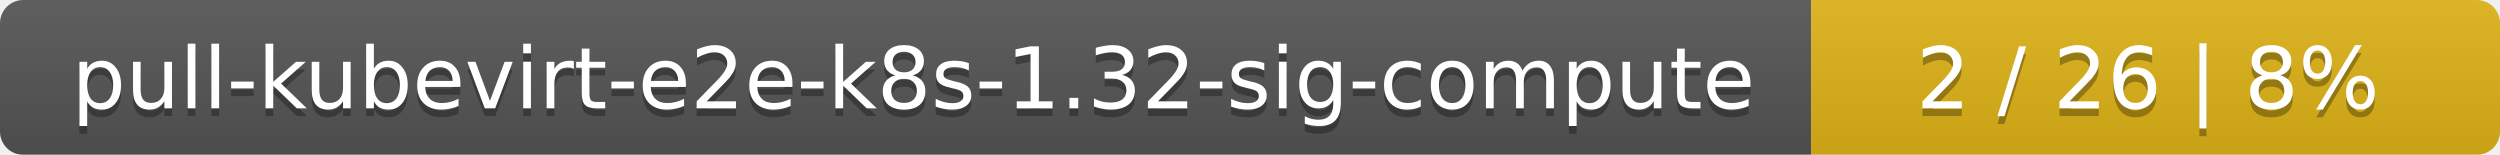
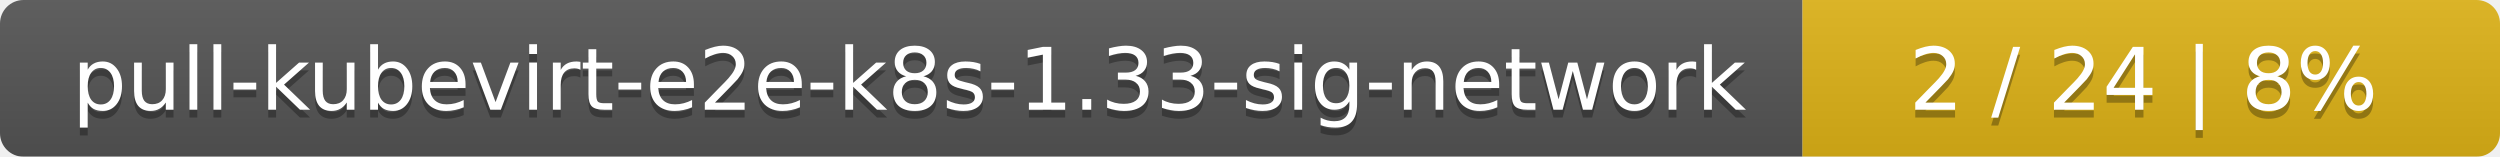
- <svg xmlns="http://www.w3.org/2000/svg" width="323" height="20">
+ <svg xmlns="http://www.w3.org/2000/svg" width="319" height="20">
  <linearGradient id="smooth" x2="0" y2="100%">
    <stop offset="0" stop-color="#bbb" stop-opacity=".1" />
    <stop offset="1" stop-opacity=".1" />
  </linearGradient>
  <mask id="round">
-     <rect width="323" height="20" rx="3" fill="#fff" />
+     <rect width="319" height="20" rx="3" fill="#fff" />
  </mask>
  <g mask="url(#round)">
-     <rect width="234" height="20" fill="#555" />
-     <rect x="234" width="89" height="20" fill="#dfb317" />
-     <rect width="323" height="20" fill="url(#smooth)" />
+     <rect width="230" height="20" fill="#555" />
+     <rect x="230" width="89" height="20" fill="#dfb317" />
+     <rect width="319" height="20" fill="url(#smooth)" />
  </g>
  <g fill="#fff" text-anchor="middle" font-family="DejaVu Sans,Verdana,Geneva,sans-serif" font-size="11">
-     <text x="118" y="15" fill="#010101" fill-opacity=".3">pull-kubevirt-e2e-k8s-1.32-sig-compute</text>
-     <text x="118" y="14">pull-kubevirt-e2e-k8s-1.32-sig-compute</text>
-     <text x="277.5" y="15" fill="#010101" fill-opacity=".3">2 / 26    |    8%</text>
-     <text x="277.5" y="14">2 / 26    |    8%</text>
+     <text x="116" y="15" fill="#010101" fill-opacity=".3">pull-kubevirt-e2e-k8s-1.33-sig-network</text>
+     <text x="116" y="14">pull-kubevirt-e2e-k8s-1.33-sig-network</text>
+     <text x="273.5" y="15" fill="#010101" fill-opacity=".3">2 / 24    |    8%</text>
+     <text x="273.5" y="14">2 / 24    |    8%</text>
  </g>
</svg>
